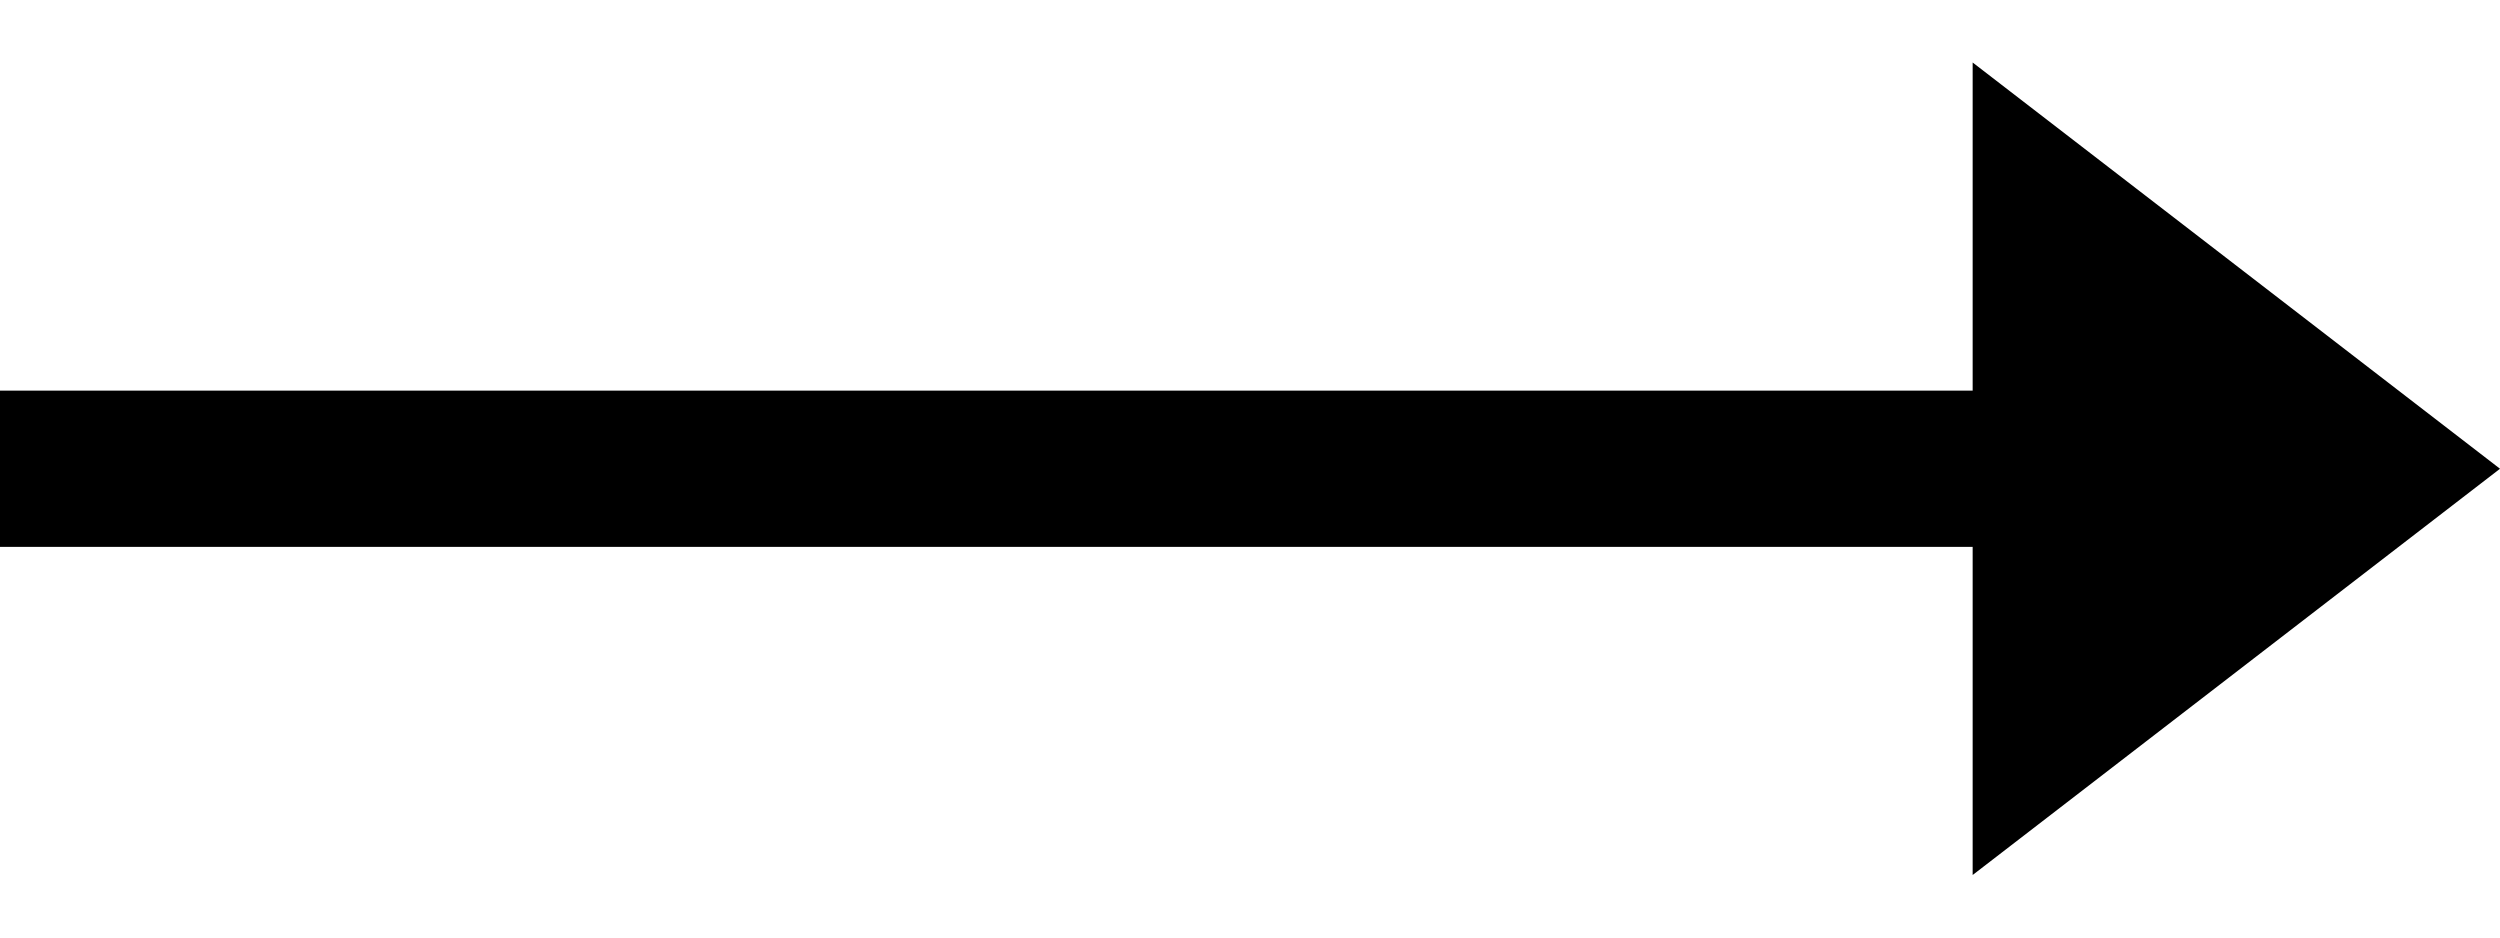
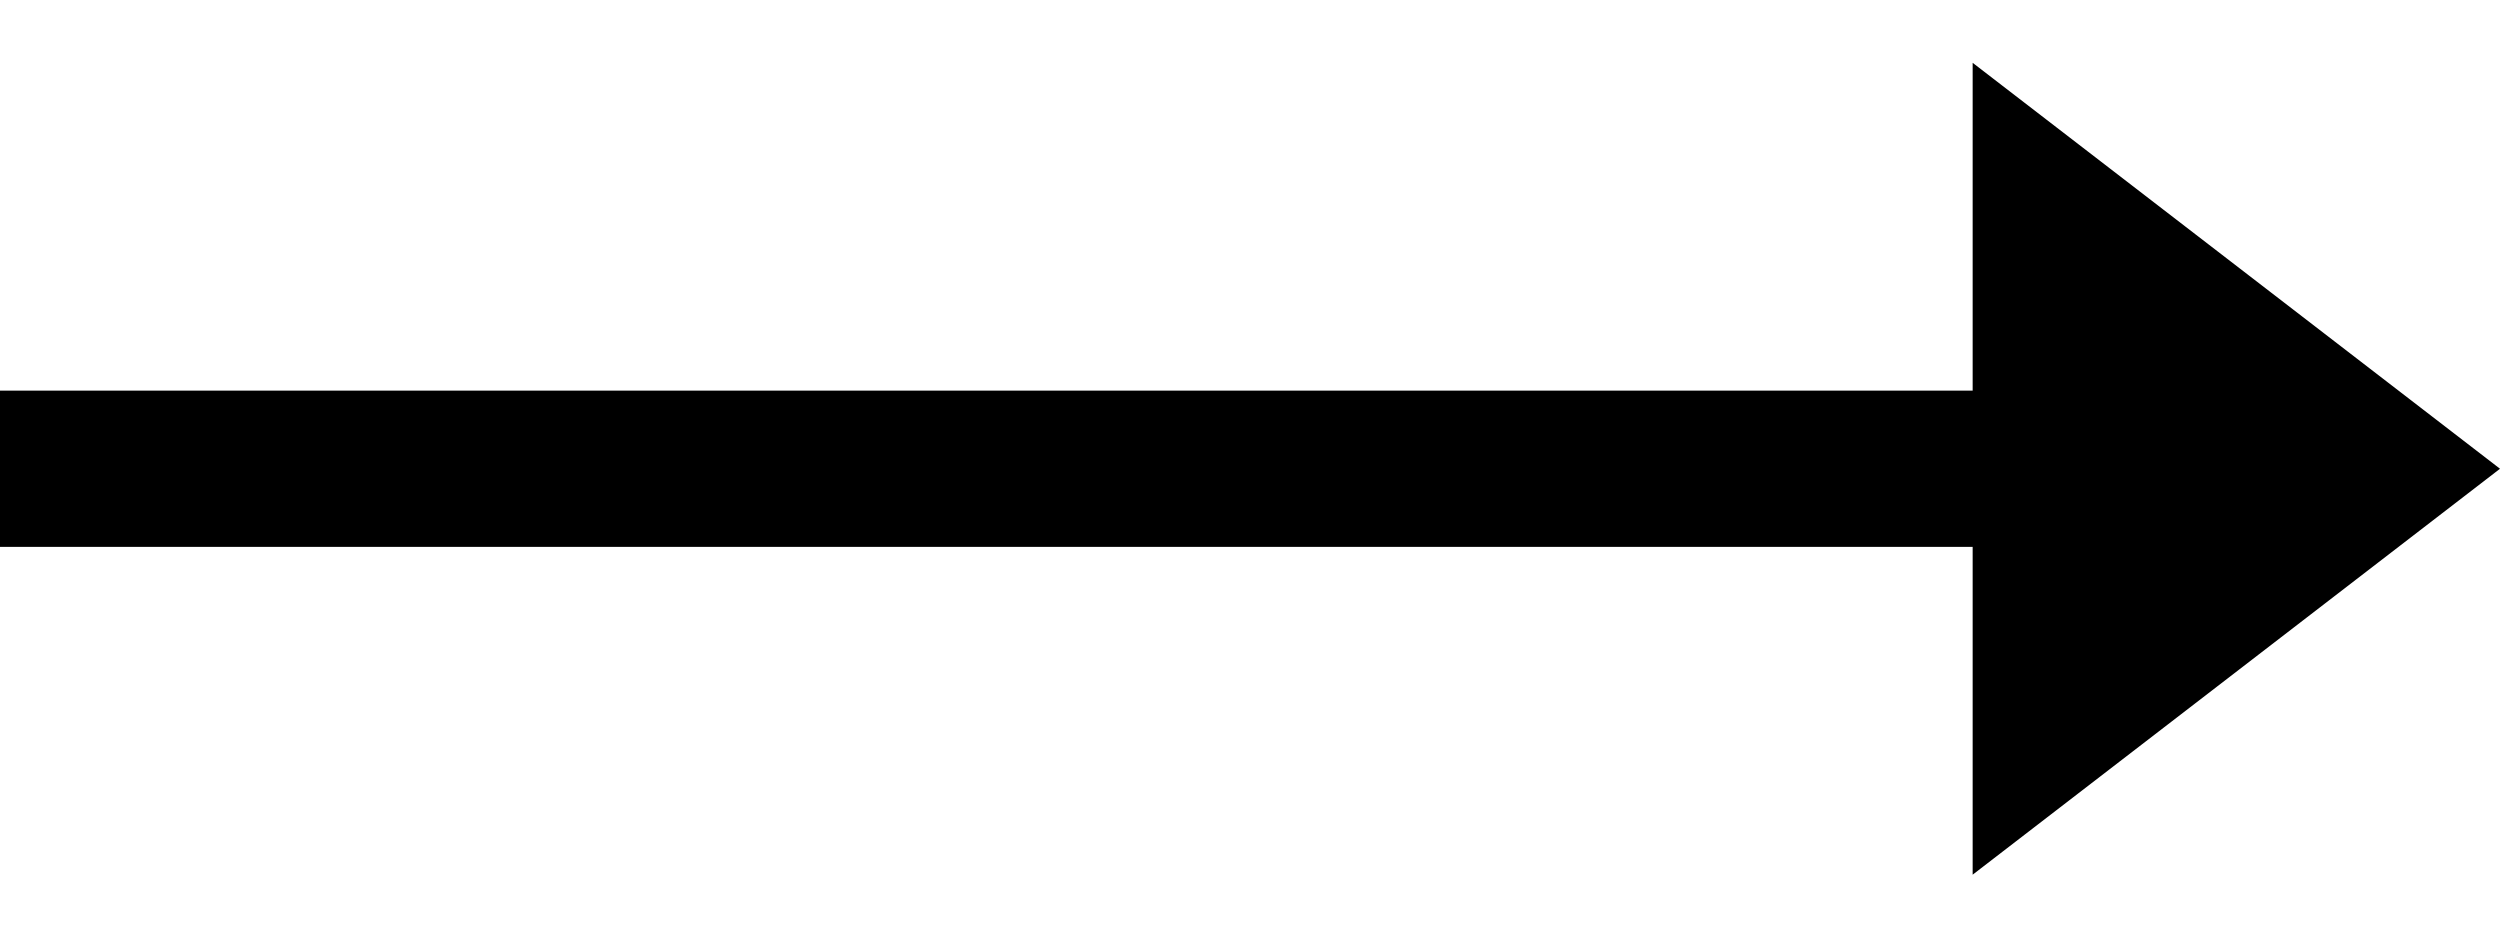
- <svg xmlns="http://www.w3.org/2000/svg" viewBox="0 0 32 12">
-   <path stroke="#000" stroke-width="2" d="M0 6h26" />
-   <path d="m32 6-6.75 5.2V.8L32 6Z" vector-effect="non-scaling-stroke" />
+ <svg xmlns="http://www.w3.org/2000/svg" width="32" height="12" viewBox="0 0 32 12" fill="none">
+   <line y1="6" x2="26" y2="6" stroke="black" stroke-width="2" />
+   <path d="M32 6L25.25 11.196L25.25 0.804L32 6Z" fill="black" />
</svg>
